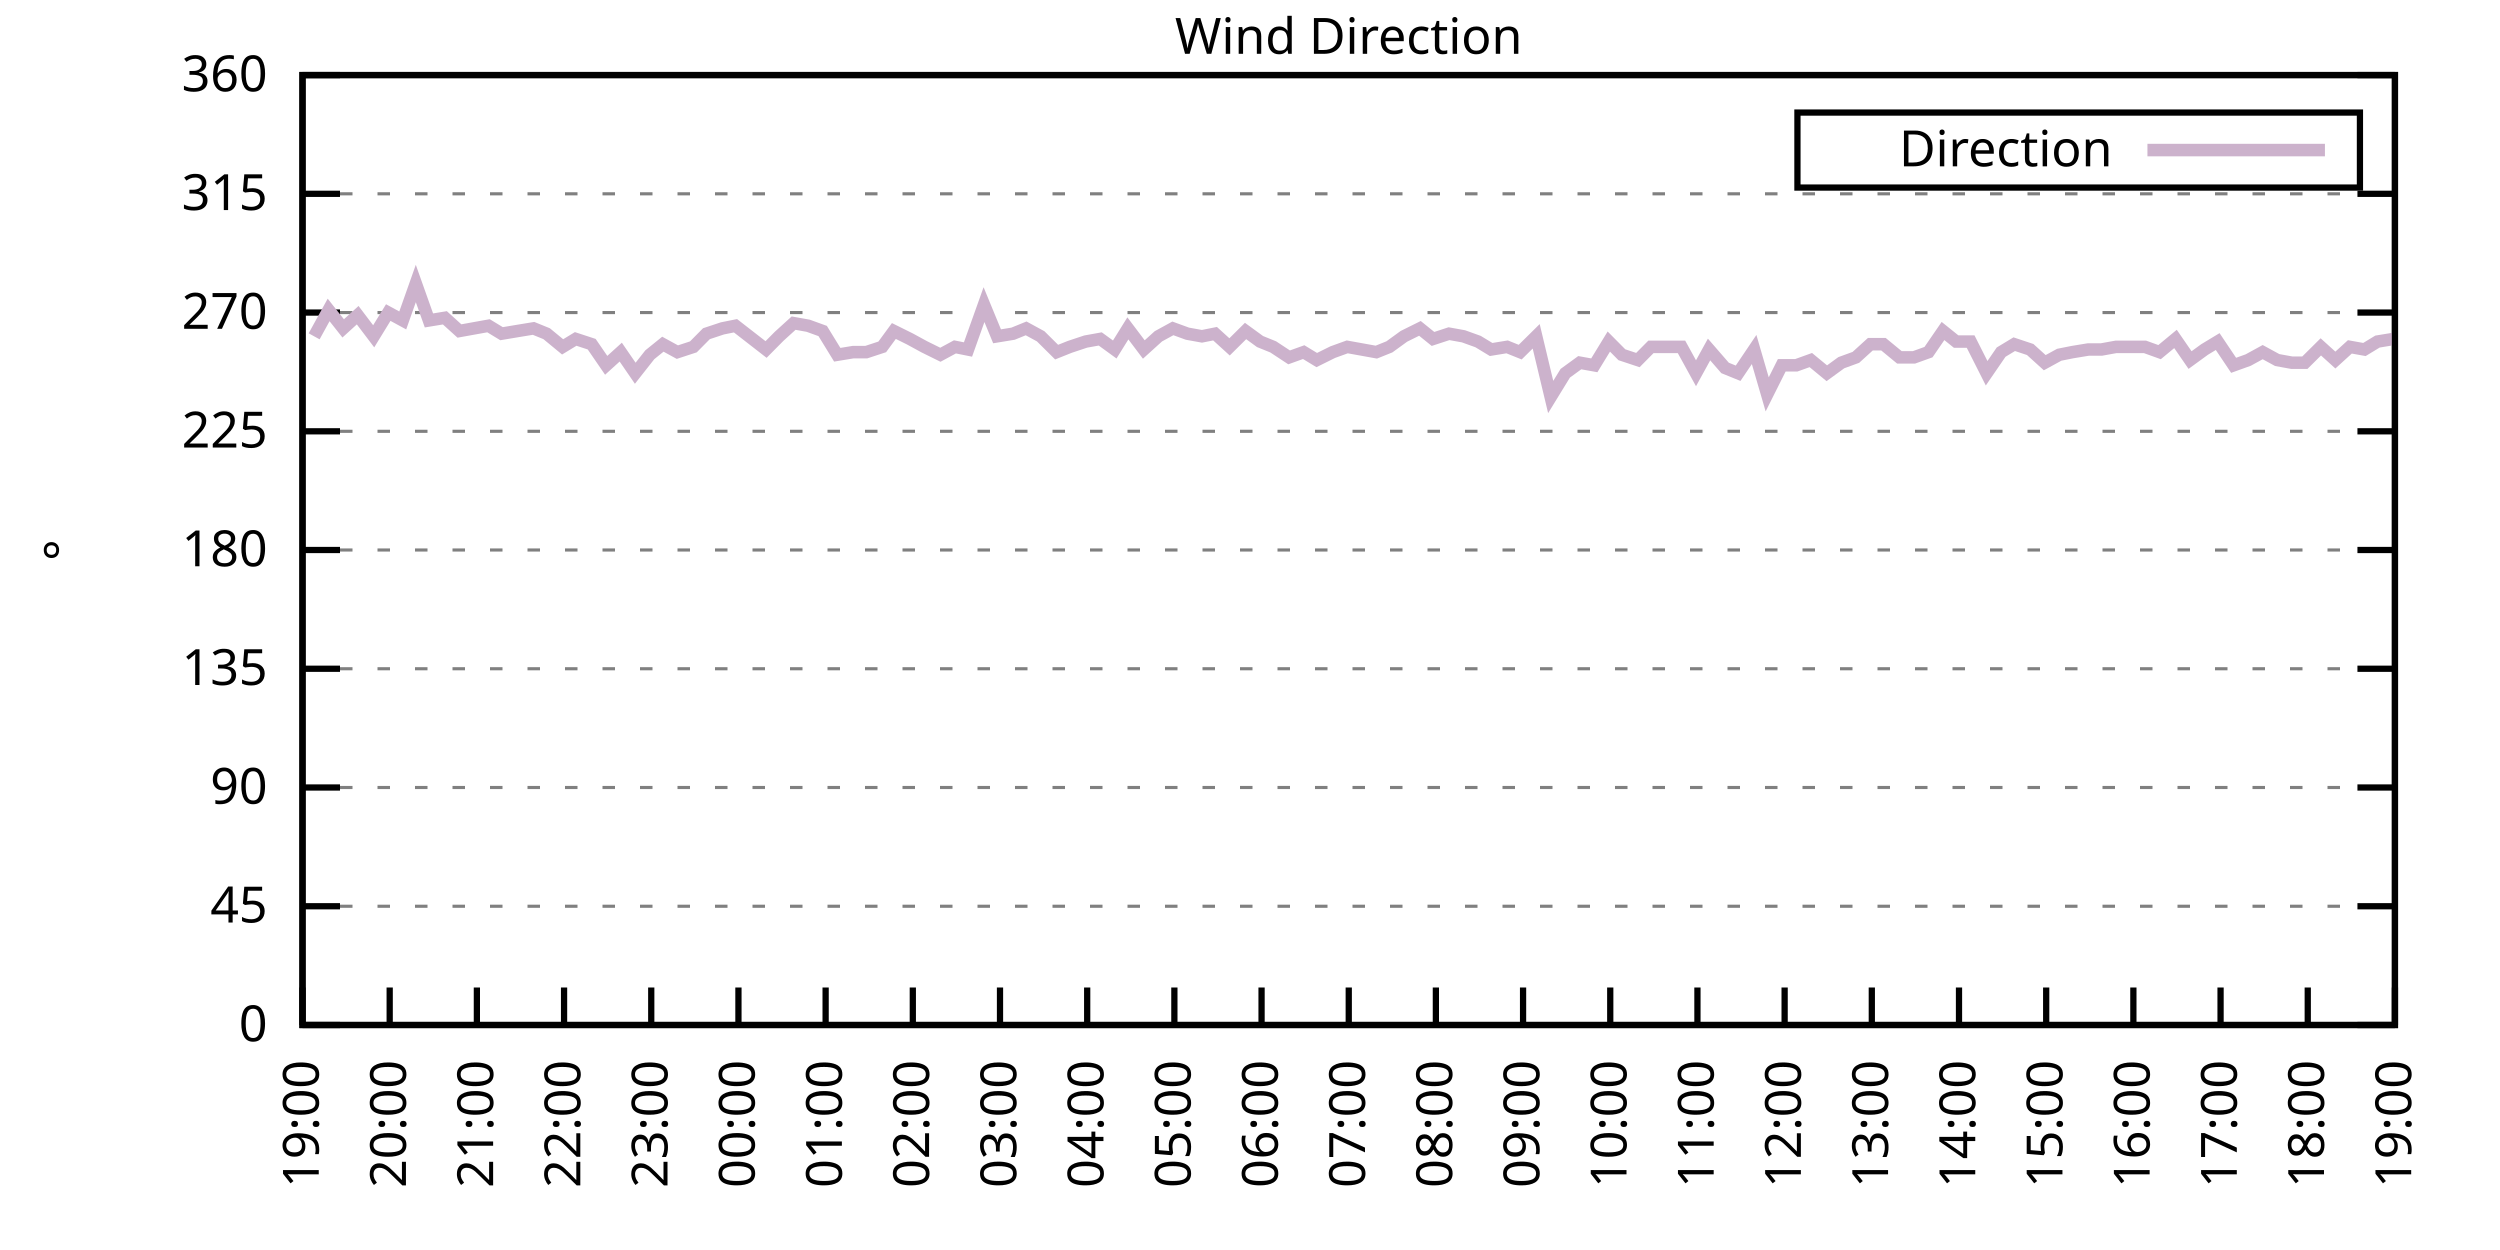
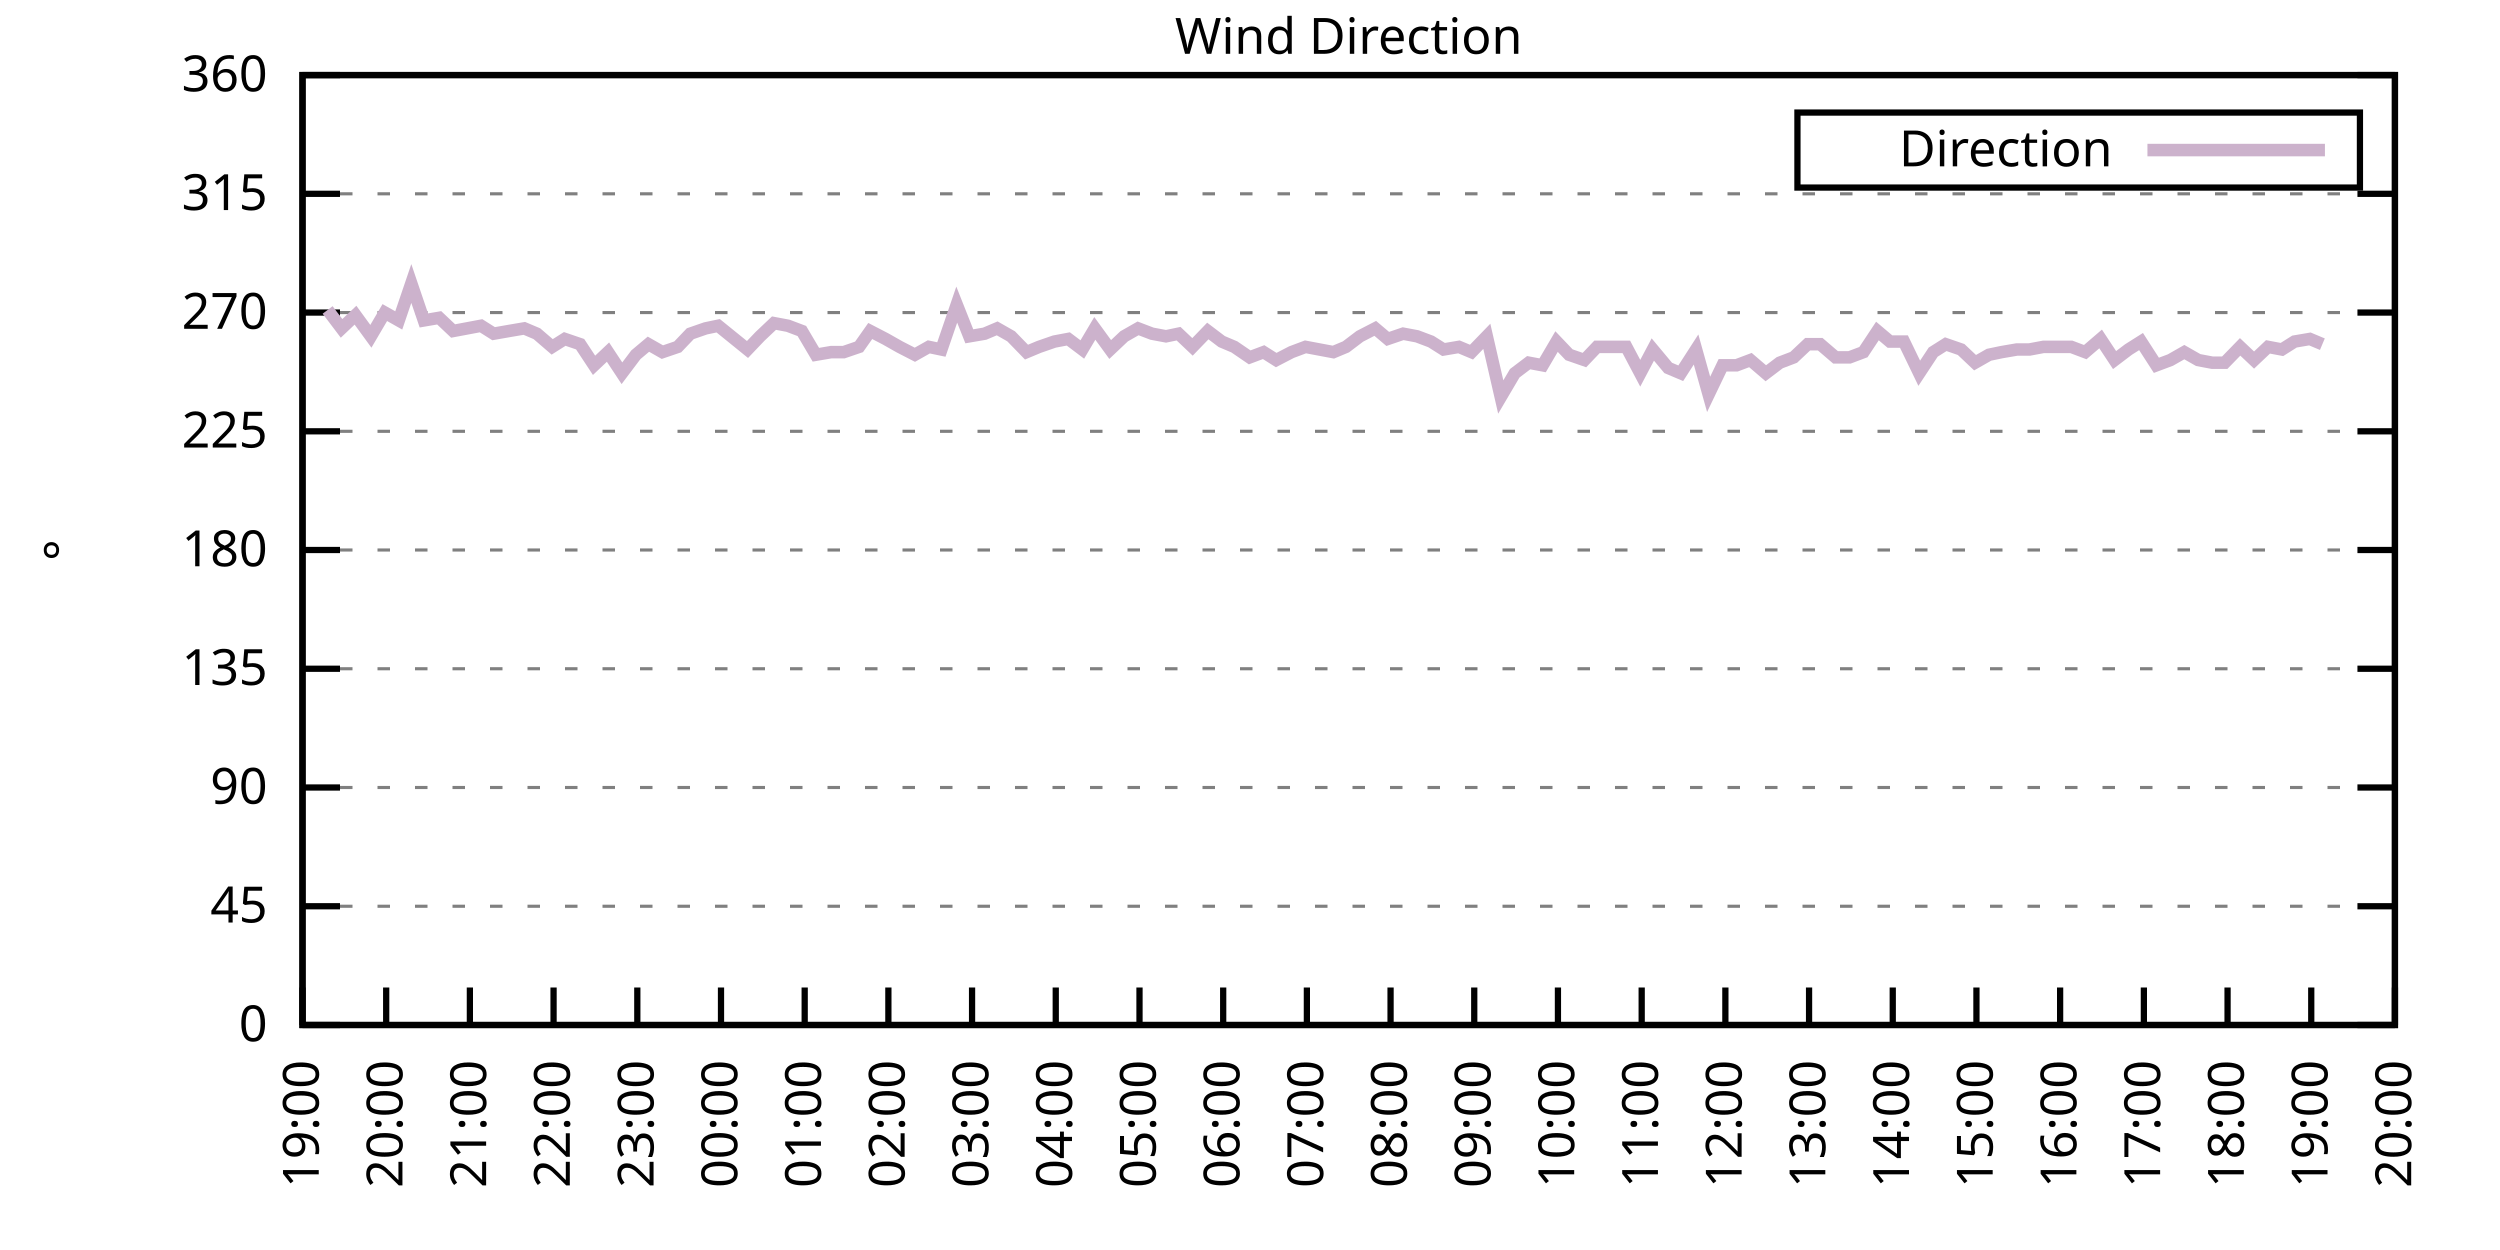
<svg xmlns="http://www.w3.org/2000/svg" xmlns:xlink="http://www.w3.org/1999/xlink" width="400" height="200" viewBox="0 0 400 200">
  <g id="gnuplot_canvas">
    <rect x="0" y="0" width="400" height="200" fill="none" />
    <defs>
      <circle id="gpDot" r="0.5" stroke-width="0.5" stroke="currentColor" />
      <path id="gpPt0" stroke-width="0.333" stroke="currentColor" d="M-1,0 h2 M0,-1 v2" />
      <path id="gpPt1" stroke-width="0.333" stroke="currentColor" d="M-1,-1 L1,1 M1,-1 L-1,1" />
      <path id="gpPt2" stroke-width="0.333" stroke="currentColor" d="M-1,0 L1,0 M0,-1 L0,1 M-1,-1 L1,1 M-1,1 L1,-1" />
      <rect id="gpPt3" stroke-width="0.333" stroke="currentColor" x="-1" y="-1" width="2" height="2" />
      <rect id="gpPt4" stroke-width="0.333" stroke="currentColor" fill="currentColor" x="-1" y="-1" width="2" height="2" />
      <circle id="gpPt5" stroke-width="0.333" stroke="currentColor" cx="0" cy="0" r="1" />
      <use xlink:href="#gpPt5" id="gpPt6" fill="currentColor" stroke="none" />
      <path id="gpPt7" stroke-width="0.333" stroke="currentColor" d="M0,-1.33 L-1.33,0.67 L1.33,0.67 z" />
      <use xlink:href="#gpPt7" id="gpPt8" fill="currentColor" stroke="none" />
      <use xlink:href="#gpPt7" id="gpPt9" stroke="currentColor" transform="rotate(180)" />
      <use xlink:href="#gpPt9" id="gpPt10" fill="currentColor" stroke="none" />
      <use xlink:href="#gpPt3" id="gpPt11" stroke="currentColor" transform="rotate(45)" />
      <use xlink:href="#gpPt11" id="gpPt12" fill="currentColor" stroke="none" />
      <path id="gpPt13" stroke-width="0.333" stroke="currentColor" d="M0,1.330 L1.265,0.411 L0.782,-1.067 L-0.782,-1.076 L-1.265,0.411 z" />
      <use xlink:href="#gpPt13" id="gpPt14" fill="currentColor" stroke="none" />
      <filter id="textbox" filterUnits="objectBoundingBox" x="0" y="0" height="1" width="1">
        <feFlood flood-color="white" flood-opacity="1" result="bgnd" />
        <feComposite in="SourceGraphic" in2="bgnd" operator="atop" />
      </filter>
      <filter id="greybox" filterUnits="objectBoundingBox" x="0" y="0" height="1" width="1">
        <feFlood flood-color="lightgrey" flood-opacity="1" result="grey" />
        <feComposite in="SourceGraphic" in2="grey" operator="atop" />
      </filter>
    </defs>
    <g fill="none" color="white" stroke="currentColor" stroke-width="1.00" stroke-linecap="butt" stroke-linejoin="miter">
</g>
    <g fill="none" color="black" stroke="currentColor" stroke-width="1.00" stroke-linecap="butt" stroke-linejoin="miter">
      <g stroke="none" shape-rendering="crispEdges">
        <polygon fill="rgb(255, 255, 255)" points="48.40,164.00 383.18,164.00 383.18,12.02 48.40,12.02 " />
      </g>
    </g>
    <g fill="none" color="black" stroke="currentColor" stroke-width="1.00" stroke-linecap="butt" stroke-linejoin="miter">
</g>
    <g fill="none" color="black" stroke="black" stroke-width="0.50" stroke-linecap="butt" stroke-linejoin="miter">
</g>
    <g fill="none" color="gray" stroke="currentColor" stroke-width="0.50" stroke-linecap="butt" stroke-linejoin="miter">
      <path stroke="gray" stroke-dasharray="2,4" class="gridline" d="M48.40,164.00 L383.19,164.00  " />
    </g>
    <g fill="none" color="gray" stroke="gray" stroke-width="1.00" stroke-linecap="butt" stroke-linejoin="miter">
</g>
    <g fill="none" color="black" stroke="currentColor" stroke-width="1.00" stroke-linecap="butt" stroke-linejoin="miter">
      <path stroke="black" d="M48.40,164.00 L54.40,164.00 M383.19,164.00 L377.19,164.00  " />
      <g transform="translate(42.80,166.60)" stroke="none" fill="black" font-family="Sans" font-size="8.00" text-anchor="end">
        <text>
          <tspan font-family="Sans"> 0</tspan>
        </text>
      </g>
    </g>
    <g fill="none" color="black" stroke="currentColor" stroke-width="1.00" stroke-linecap="butt" stroke-linejoin="miter">
</g>
    <g fill="none" color="black" stroke="black" stroke-width="0.50" stroke-linecap="butt" stroke-linejoin="miter">
</g>
    <g fill="none" color="gray" stroke="currentColor" stroke-width="0.50" stroke-linecap="butt" stroke-linejoin="miter">
      <path stroke="gray" stroke-dasharray="2,4" class="gridline" d="M48.40,145.00 L383.19,145.00  " />
    </g>
    <g fill="none" color="gray" stroke="gray" stroke-width="1.00" stroke-linecap="butt" stroke-linejoin="miter">
</g>
    <g fill="none" color="black" stroke="currentColor" stroke-width="1.00" stroke-linecap="butt" stroke-linejoin="miter">
      <path stroke="black" d="M48.40,145.00 L54.40,145.00 M383.19,145.00 L377.19,145.00  " />
      <g transform="translate(42.80,147.60)" stroke="none" fill="black" font-family="Sans" font-size="8.00" text-anchor="end">
        <text>
          <tspan font-family="Sans"> 45</tspan>
        </text>
      </g>
    </g>
    <g fill="none" color="black" stroke="currentColor" stroke-width="1.00" stroke-linecap="butt" stroke-linejoin="miter">
</g>
    <g fill="none" color="black" stroke="black" stroke-width="0.50" stroke-linecap="butt" stroke-linejoin="miter">
</g>
    <g fill="none" color="gray" stroke="currentColor" stroke-width="0.50" stroke-linecap="butt" stroke-linejoin="miter">
      <path stroke="gray" stroke-dasharray="2,4" class="gridline" d="M48.40,126.00 L383.19,126.00  " />
    </g>
    <g fill="none" color="gray" stroke="gray" stroke-width="1.00" stroke-linecap="butt" stroke-linejoin="miter">
</g>
    <g fill="none" color="black" stroke="currentColor" stroke-width="1.00" stroke-linecap="butt" stroke-linejoin="miter">
      <path stroke="black" d="M48.40,126.00 L54.40,126.00 M383.19,126.00 L377.19,126.00  " />
      <g transform="translate(42.80,128.60)" stroke="none" fill="black" font-family="Sans" font-size="8.00" text-anchor="end">
        <text>
          <tspan font-family="Sans"> 90</tspan>
        </text>
      </g>
    </g>
    <g fill="none" color="black" stroke="currentColor" stroke-width="1.00" stroke-linecap="butt" stroke-linejoin="miter">
</g>
    <g fill="none" color="black" stroke="black" stroke-width="0.50" stroke-linecap="butt" stroke-linejoin="miter">
</g>
    <g fill="none" color="gray" stroke="currentColor" stroke-width="0.50" stroke-linecap="butt" stroke-linejoin="miter">
      <path stroke="gray" stroke-dasharray="2,4" class="gridline" d="M48.40,107.00 L383.19,107.00  " />
    </g>
    <g fill="none" color="gray" stroke="gray" stroke-width="1.00" stroke-linecap="butt" stroke-linejoin="miter">
</g>
    <g fill="none" color="black" stroke="currentColor" stroke-width="1.00" stroke-linecap="butt" stroke-linejoin="miter">
      <path stroke="black" d="M48.40,107.00 L54.40,107.00 M383.19,107.00 L377.19,107.00  " />
      <g transform="translate(42.80,109.60)" stroke="none" fill="black" font-family="Sans" font-size="8.00" text-anchor="end">
        <text>
          <tspan font-family="Sans"> 135</tspan>
        </text>
      </g>
    </g>
    <g fill="none" color="black" stroke="currentColor" stroke-width="1.00" stroke-linecap="butt" stroke-linejoin="miter">
</g>
    <g fill="none" color="black" stroke="black" stroke-width="0.50" stroke-linecap="butt" stroke-linejoin="miter">
</g>
    <g fill="none" color="gray" stroke="currentColor" stroke-width="0.50" stroke-linecap="butt" stroke-linejoin="miter">
      <path stroke="gray" stroke-dasharray="2,4" class="gridline" d="M48.40,88.00 L383.19,88.00  " />
    </g>
    <g fill="none" color="gray" stroke="gray" stroke-width="1.00" stroke-linecap="butt" stroke-linejoin="miter">
</g>
    <g fill="none" color="black" stroke="currentColor" stroke-width="1.00" stroke-linecap="butt" stroke-linejoin="miter">
      <path stroke="black" d="M48.40,88.00 L54.40,88.00 M383.19,88.00 L377.19,88.00  " />
      <g transform="translate(42.80,90.60)" stroke="none" fill="black" font-family="Sans" font-size="8.00" text-anchor="end">
        <text>
          <tspan font-family="Sans"> 180</tspan>
        </text>
      </g>
    </g>
    <g fill="none" color="black" stroke="currentColor" stroke-width="1.00" stroke-linecap="butt" stroke-linejoin="miter">
</g>
    <g fill="none" color="black" stroke="black" stroke-width="0.50" stroke-linecap="butt" stroke-linejoin="miter">
</g>
    <g fill="none" color="gray" stroke="currentColor" stroke-width="0.50" stroke-linecap="butt" stroke-linejoin="miter">
      <path stroke="gray" stroke-dasharray="2,4" class="gridline" d="M48.40,69.01 L383.19,69.01  " />
    </g>
    <g fill="none" color="gray" stroke="gray" stroke-width="1.00" stroke-linecap="butt" stroke-linejoin="miter">
</g>
    <g fill="none" color="black" stroke="currentColor" stroke-width="1.00" stroke-linecap="butt" stroke-linejoin="miter">
      <path stroke="black" d="M48.40,69.01 L54.40,69.01 M383.19,69.01 L377.19,69.01  " />
      <g transform="translate(42.80,71.61)" stroke="none" fill="black" font-family="Sans" font-size="8.00" text-anchor="end">
        <text>
          <tspan font-family="Sans"> 225</tspan>
        </text>
      </g>
    </g>
    <g fill="none" color="black" stroke="currentColor" stroke-width="1.00" stroke-linecap="butt" stroke-linejoin="miter">
</g>
    <g fill="none" color="black" stroke="black" stroke-width="0.50" stroke-linecap="butt" stroke-linejoin="miter">
</g>
    <g fill="none" color="gray" stroke="currentColor" stroke-width="0.50" stroke-linecap="butt" stroke-linejoin="miter">
      <path stroke="gray" stroke-dasharray="2,4" class="gridline" d="M48.40,50.01 L383.19,50.01  " />
    </g>
    <g fill="none" color="gray" stroke="gray" stroke-width="1.00" stroke-linecap="butt" stroke-linejoin="miter">
</g>
    <g fill="none" color="black" stroke="currentColor" stroke-width="1.00" stroke-linecap="butt" stroke-linejoin="miter">
      <path stroke="black" d="M48.40,50.01 L54.40,50.01 M383.19,50.01 L377.19,50.01  " />
      <g transform="translate(42.80,52.61)" stroke="none" fill="black" font-family="Sans" font-size="8.00" text-anchor="end">
        <text>
          <tspan font-family="Sans"> 270</tspan>
        </text>
      </g>
    </g>
    <g fill="none" color="black" stroke="currentColor" stroke-width="1.00" stroke-linecap="butt" stroke-linejoin="miter">
</g>
    <g fill="none" color="black" stroke="black" stroke-width="0.50" stroke-linecap="butt" stroke-linejoin="miter">
</g>
    <g fill="none" color="gray" stroke="currentColor" stroke-width="0.50" stroke-linecap="butt" stroke-linejoin="miter">
      <path stroke="gray" stroke-dasharray="2,4" class="gridline" d="M48.40,31.01 L383.19,31.01  " />
    </g>
    <g fill="none" color="gray" stroke="gray" stroke-width="1.00" stroke-linecap="butt" stroke-linejoin="miter">
</g>
    <g fill="none" color="black" stroke="currentColor" stroke-width="1.00" stroke-linecap="butt" stroke-linejoin="miter">
      <path stroke="black" d="M48.40,31.01 L54.40,31.01 M383.19,31.01 L377.19,31.01  " />
      <g transform="translate(42.80,33.61)" stroke="none" fill="black" font-family="Sans" font-size="8.00" text-anchor="end">
        <text>
          <tspan font-family="Sans"> 315</tspan>
        </text>
      </g>
    </g>
    <g fill="none" color="black" stroke="currentColor" stroke-width="1.00" stroke-linecap="butt" stroke-linejoin="miter">
</g>
    <g fill="none" color="black" stroke="black" stroke-width="0.50" stroke-linecap="butt" stroke-linejoin="miter">
</g>
    <g fill="none" color="gray" stroke="currentColor" stroke-width="0.50" stroke-linecap="butt" stroke-linejoin="miter">
      <path stroke="gray" stroke-dasharray="2,4" class="gridline" d="M48.40,12.01 L383.19,12.01  " />
    </g>
    <g fill="none" color="gray" stroke="gray" stroke-width="1.00" stroke-linecap="butt" stroke-linejoin="miter">
</g>
    <g fill="none" color="black" stroke="currentColor" stroke-width="1.00" stroke-linecap="butt" stroke-linejoin="miter">
      <path stroke="black" d="M48.40,12.01 L54.40,12.01 M383.19,12.01 L377.19,12.01  " />
      <g transform="translate(42.80,14.61)" stroke="none" fill="black" font-family="Sans" font-size="8.00" text-anchor="end">
        <text>
          <tspan font-family="Sans"> 360</tspan>
        </text>
      </g>
    </g>
    <g fill="none" color="black" stroke="currentColor" stroke-width="1.00" stroke-linecap="butt" stroke-linejoin="miter">
      <path stroke="black" d="M48.40,164.00 L48.40,158.00  " />
      <g transform="translate(51.00,169.60) rotate(270.00)" stroke="none" fill="black" font-family="Sans" font-size="8.00" text-anchor="end">
        <text>
          <tspan font-family="Sans">19:00</tspan>
        </text>
      </g>
    </g>
    <g fill="none" color="black" stroke="currentColor" stroke-width="1.00" stroke-linecap="butt" stroke-linejoin="miter">
-       <path stroke="black" d="M62.35,164.00 L62.35,158.00  " />
-       <g transform="translate(64.95,169.60) rotate(270.00)" stroke="none" fill="black" font-family="Sans" font-size="8.00" text-anchor="end">
+       <path stroke="black" d="M61.79,164.00 L61.79,158.00  " />
+       <g transform="translate(64.39,169.60) rotate(270.00)" stroke="none" fill="black" font-family="Sans" font-size="8.00" text-anchor="end">
        <text>
          <tspan font-family="Sans">20:00</tspan>
        </text>
      </g>
    </g>
    <g fill="none" color="black" stroke="currentColor" stroke-width="1.00" stroke-linecap="butt" stroke-linejoin="miter">
-       <path stroke="black" d="M76.30,164.00 L76.30,158.00  " />
-       <g transform="translate(78.90,169.60) rotate(270.00)" stroke="none" fill="black" font-family="Sans" font-size="8.00" text-anchor="end">
+       <path stroke="black" d="M75.18,164.00 L75.18,158.00  " />
+       <g transform="translate(77.78,169.60) rotate(270.00)" stroke="none" fill="black" font-family="Sans" font-size="8.00" text-anchor="end">
        <text>
          <tspan font-family="Sans">21:00</tspan>
        </text>
      </g>
    </g>
    <g fill="none" color="black" stroke="currentColor" stroke-width="1.00" stroke-linecap="butt" stroke-linejoin="miter">
-       <path stroke="black" d="M90.25,164.00 L90.25,158.00  " />
-       <g transform="translate(92.85,169.60) rotate(270.00)" stroke="none" fill="black" font-family="Sans" font-size="8.00" text-anchor="end">
+       <path stroke="black" d="M88.57,164.00 L88.57,158.00  " />
+       <g transform="translate(91.17,169.60) rotate(270.00)" stroke="none" fill="black" font-family="Sans" font-size="8.00" text-anchor="end">
        <text>
          <tspan font-family="Sans">22:00</tspan>
        </text>
      </g>
    </g>
    <g fill="none" color="black" stroke="currentColor" stroke-width="1.00" stroke-linecap="butt" stroke-linejoin="miter">
-       <path stroke="black" d="M104.20,164.00 L104.20,158.00  " />
-       <g transform="translate(106.80,169.60) rotate(270.00)" stroke="none" fill="black" font-family="Sans" font-size="8.00" text-anchor="end">
+       <path stroke="black" d="M101.97,164.00 L101.97,158.00  " />
+       <g transform="translate(104.57,169.60) rotate(270.00)" stroke="none" fill="black" font-family="Sans" font-size="8.00" text-anchor="end">
        <text>
          <tspan font-family="Sans">23:00</tspan>
        </text>
      </g>
    </g>
    <g fill="none" color="black" stroke="currentColor" stroke-width="1.00" stroke-linecap="butt" stroke-linejoin="miter">
-       <path stroke="black" d="M118.15,164.00 L118.15,158.00  " />
-       <g transform="translate(120.75,169.60) rotate(270.00)" stroke="none" fill="black" font-family="Sans" font-size="8.00" text-anchor="end">
+       <path stroke="black" d="M115.36,164.00 L115.36,158.00  " />
+       <g transform="translate(117.96,169.60) rotate(270.00)" stroke="none" fill="black" font-family="Sans" font-size="8.00" text-anchor="end">
        <text>
          <tspan font-family="Sans">00:00</tspan>
        </text>
      </g>
    </g>
    <g fill="none" color="black" stroke="currentColor" stroke-width="1.00" stroke-linecap="butt" stroke-linejoin="miter">
-       <path stroke="black" d="M132.10,164.00 L132.10,158.00  " />
-       <g transform="translate(134.70,169.60) rotate(270.00)" stroke="none" fill="black" font-family="Sans" font-size="8.00" text-anchor="end">
+       <path stroke="black" d="M128.75,164.00 L128.75,158.00  " />
+       <g transform="translate(131.35,169.60) rotate(270.00)" stroke="none" fill="black" font-family="Sans" font-size="8.00" text-anchor="end">
        <text>
          <tspan font-family="Sans">01:00</tspan>
        </text>
      </g>
    </g>
    <g fill="none" color="black" stroke="currentColor" stroke-width="1.00" stroke-linecap="butt" stroke-linejoin="miter">
-       <path stroke="black" d="M146.05,164.00 L146.05,158.00  " />
-       <g transform="translate(148.65,169.60) rotate(270.00)" stroke="none" fill="black" font-family="Sans" font-size="8.00" text-anchor="end">
+       <path stroke="black" d="M142.14,164.00 L142.14,158.00  " />
+       <g transform="translate(144.74,169.60) rotate(270.00)" stroke="none" fill="black" font-family="Sans" font-size="8.00" text-anchor="end">
        <text>
          <tspan font-family="Sans">02:00</tspan>
        </text>
      </g>
    </g>
    <g fill="none" color="black" stroke="currentColor" stroke-width="1.00" stroke-linecap="butt" stroke-linejoin="miter">
-       <path stroke="black" d="M160.00,164.00 L160.00,158.00  " />
-       <g transform="translate(162.60,169.60) rotate(270.00)" stroke="none" fill="black" font-family="Sans" font-size="8.00" text-anchor="end">
+       <path stroke="black" d="M155.53,164.00 L155.53,158.00  " />
+       <g transform="translate(158.13,169.60) rotate(270.00)" stroke="none" fill="black" font-family="Sans" font-size="8.00" text-anchor="end">
        <text>
          <tspan font-family="Sans">03:00</tspan>
        </text>
      </g>
    </g>
    <g fill="none" color="black" stroke="currentColor" stroke-width="1.00" stroke-linecap="butt" stroke-linejoin="miter">
-       <path stroke="black" d="M173.95,164.00 L173.95,158.00  " />
-       <g transform="translate(176.55,169.60) rotate(270.00)" stroke="none" fill="black" font-family="Sans" font-size="8.00" text-anchor="end">
+       <path stroke="black" d="M168.92,164.00 L168.92,158.00  " />
+       <g transform="translate(171.52,169.60) rotate(270.00)" stroke="none" fill="black" font-family="Sans" font-size="8.00" text-anchor="end">
        <text>
          <tspan font-family="Sans">04:00</tspan>
        </text>
      </g>
    </g>
    <g fill="none" color="black" stroke="currentColor" stroke-width="1.00" stroke-linecap="butt" stroke-linejoin="miter">
-       <path stroke="black" d="M187.90,164.00 L187.90,158.00  " />
-       <g transform="translate(190.50,169.60) rotate(270.00)" stroke="none" fill="black" font-family="Sans" font-size="8.00" text-anchor="end">
+       <path stroke="black" d="M182.32,164.00 L182.32,158.00  " />
+       <g transform="translate(184.92,169.60) rotate(270.00)" stroke="none" fill="black" font-family="Sans" font-size="8.00" text-anchor="end">
        <text>
          <tspan font-family="Sans">05:00</tspan>
        </text>
      </g>
    </g>
    <g fill="none" color="black" stroke="currentColor" stroke-width="1.00" stroke-linecap="butt" stroke-linejoin="miter">
-       <path stroke="black" d="M201.85,164.00 L201.85,158.00  " />
-       <g transform="translate(204.45,169.60) rotate(270.00)" stroke="none" fill="black" font-family="Sans" font-size="8.00" text-anchor="end">
+       <path stroke="black" d="M195.71,164.00 L195.71,158.00  " />
+       <g transform="translate(198.31,169.60) rotate(270.00)" stroke="none" fill="black" font-family="Sans" font-size="8.00" text-anchor="end">
        <text>
          <tspan font-family="Sans">06:00</tspan>
        </text>
      </g>
    </g>
    <g fill="none" color="black" stroke="currentColor" stroke-width="1.00" stroke-linecap="butt" stroke-linejoin="miter">
-       <path stroke="black" d="M215.80,164.00 L215.80,158.00  " />
-       <g transform="translate(218.40,169.60) rotate(270.00)" stroke="none" fill="black" font-family="Sans" font-size="8.00" text-anchor="end">
+       <path stroke="black" d="M209.10,164.00 L209.10,158.00  " />
+       <g transform="translate(211.70,169.60) rotate(270.00)" stroke="none" fill="black" font-family="Sans" font-size="8.00" text-anchor="end">
        <text>
          <tspan font-family="Sans">07:00</tspan>
        </text>
      </g>
    </g>
    <g fill="none" color="black" stroke="currentColor" stroke-width="1.00" stroke-linecap="butt" stroke-linejoin="miter">
-       <path stroke="black" d="M229.74,164.00 L229.74,158.00  " />
-       <g transform="translate(232.34,169.60) rotate(270.00)" stroke="none" fill="black" font-family="Sans" font-size="8.00" text-anchor="end">
+       <path stroke="black" d="M222.49,164.00 L222.49,158.00  " />
+       <g transform="translate(225.09,169.60) rotate(270.00)" stroke="none" fill="black" font-family="Sans" font-size="8.00" text-anchor="end">
        <text>
          <tspan font-family="Sans">08:00</tspan>
        </text>
      </g>
    </g>
    <g fill="none" color="black" stroke="currentColor" stroke-width="1.00" stroke-linecap="butt" stroke-linejoin="miter">
-       <path stroke="black" d="M243.69,164.00 L243.69,158.00  " />
-       <g transform="translate(246.29,169.60) rotate(270.00)" stroke="none" fill="black" font-family="Sans" font-size="8.00" text-anchor="end">
+       <path stroke="black" d="M235.88,164.00 L235.88,158.00  " />
+       <g transform="translate(238.48,169.60) rotate(270.00)" stroke="none" fill="black" font-family="Sans" font-size="8.00" text-anchor="end">
        <text>
          <tspan font-family="Sans">09:00</tspan>
        </text>
      </g>
    </g>
    <g fill="none" color="black" stroke="currentColor" stroke-width="1.00" stroke-linecap="butt" stroke-linejoin="miter">
-       <path stroke="black" d="M257.64,164.00 L257.64,158.00  " />
-       <g transform="translate(260.24,169.60) rotate(270.00)" stroke="none" fill="black" font-family="Sans" font-size="8.00" text-anchor="end">
+       <path stroke="black" d="M249.27,164.00 L249.27,158.00  " />
+       <g transform="translate(251.87,169.60) rotate(270.00)" stroke="none" fill="black" font-family="Sans" font-size="8.00" text-anchor="end">
        <text>
          <tspan font-family="Sans">10:00</tspan>
        </text>
      </g>
    </g>
    <g fill="none" color="black" stroke="currentColor" stroke-width="1.00" stroke-linecap="butt" stroke-linejoin="miter">
-       <path stroke="black" d="M271.59,164.00 L271.59,158.00  " />
-       <g transform="translate(274.19,169.60) rotate(270.00)" stroke="none" fill="black" font-family="Sans" font-size="8.00" text-anchor="end">
+       <path stroke="black" d="M262.67,164.00 L262.67,158.00  " />
+       <g transform="translate(265.27,169.60) rotate(270.00)" stroke="none" fill="black" font-family="Sans" font-size="8.00" text-anchor="end">
        <text>
          <tspan font-family="Sans">11:00</tspan>
        </text>
      </g>
    </g>
    <g fill="none" color="black" stroke="currentColor" stroke-width="1.00" stroke-linecap="butt" stroke-linejoin="miter">
-       <path stroke="black" d="M285.54,164.00 L285.54,158.00  " />
-       <g transform="translate(288.14,169.60) rotate(270.00)" stroke="none" fill="black" font-family="Sans" font-size="8.00" text-anchor="end">
+       <path stroke="black" d="M276.06,164.00 L276.06,158.00  " />
+       <g transform="translate(278.66,169.60) rotate(270.00)" stroke="none" fill="black" font-family="Sans" font-size="8.00" text-anchor="end">
        <text>
          <tspan font-family="Sans">12:00</tspan>
        </text>
      </g>
    </g>
    <g fill="none" color="black" stroke="currentColor" stroke-width="1.00" stroke-linecap="butt" stroke-linejoin="miter">
-       <path stroke="black" d="M299.49,164.00 L299.49,158.00  " />
-       <g transform="translate(302.09,169.60) rotate(270.00)" stroke="none" fill="black" font-family="Sans" font-size="8.00" text-anchor="end">
+       <path stroke="black" d="M289.45,164.00 L289.45,158.00  " />
+       <g transform="translate(292.05,169.60) rotate(270.00)" stroke="none" fill="black" font-family="Sans" font-size="8.00" text-anchor="end">
        <text>
          <tspan font-family="Sans">13:00</tspan>
        </text>
      </g>
    </g>
    <g fill="none" color="black" stroke="currentColor" stroke-width="1.00" stroke-linecap="butt" stroke-linejoin="miter">
-       <path stroke="black" d="M313.44,164.00 L313.44,158.00  " />
-       <g transform="translate(316.04,169.60) rotate(270.00)" stroke="none" fill="black" font-family="Sans" font-size="8.00" text-anchor="end">
+       <path stroke="black" d="M302.84,164.00 L302.84,158.00  " />
+       <g transform="translate(305.44,169.60) rotate(270.00)" stroke="none" fill="black" font-family="Sans" font-size="8.00" text-anchor="end">
        <text>
          <tspan font-family="Sans">14:00</tspan>
        </text>
      </g>
    </g>
    <g fill="none" color="black" stroke="currentColor" stroke-width="1.00" stroke-linecap="butt" stroke-linejoin="miter">
-       <path stroke="black" d="M327.39,164.00 L327.39,158.00  " />
-       <g transform="translate(329.99,169.60) rotate(270.00)" stroke="none" fill="black" font-family="Sans" font-size="8.00" text-anchor="end">
+       <path stroke="black" d="M316.23,164.00 L316.23,158.00  " />
+       <g transform="translate(318.83,169.60) rotate(270.00)" stroke="none" fill="black" font-family="Sans" font-size="8.00" text-anchor="end">
        <text>
          <tspan font-family="Sans">15:00</tspan>
        </text>
      </g>
    </g>
    <g fill="none" color="black" stroke="currentColor" stroke-width="1.00" stroke-linecap="butt" stroke-linejoin="miter">
-       <path stroke="black" d="M341.34,164.00 L341.34,158.00  " />
-       <g transform="translate(343.94,169.60) rotate(270.00)" stroke="none" fill="black" font-family="Sans" font-size="8.00" text-anchor="end">
+       <path stroke="black" d="M329.62,164.00 L329.62,158.00  " />
+       <g transform="translate(332.22,169.60) rotate(270.00)" stroke="none" fill="black" font-family="Sans" font-size="8.00" text-anchor="end">
        <text>
          <tspan font-family="Sans">16:00</tspan>
        </text>
      </g>
    </g>
    <g fill="none" color="black" stroke="currentColor" stroke-width="1.00" stroke-linecap="butt" stroke-linejoin="miter">
-       <path stroke="black" d="M355.29,164.00 L355.29,158.00  " />
-       <g transform="translate(357.89,169.60) rotate(270.00)" stroke="none" fill="black" font-family="Sans" font-size="8.00" text-anchor="end">
+       <path stroke="black" d="M343.02,164.00 L343.02,158.00  " />
+       <g transform="translate(345.62,169.60) rotate(270.00)" stroke="none" fill="black" font-family="Sans" font-size="8.00" text-anchor="end">
        <text>
          <tspan font-family="Sans">17:00</tspan>
        </text>
      </g>
    </g>
    <g fill="none" color="black" stroke="currentColor" stroke-width="1.00" stroke-linecap="butt" stroke-linejoin="miter">
-       <path stroke="black" d="M369.24,164.00 L369.24,158.00  " />
-       <g transform="translate(371.84,169.60) rotate(270.00)" stroke="none" fill="black" font-family="Sans" font-size="8.00" text-anchor="end">
+       <path stroke="black" d="M356.41,164.00 L356.41,158.00  " />
+       <g transform="translate(359.01,169.60) rotate(270.00)" stroke="none" fill="black" font-family="Sans" font-size="8.00" text-anchor="end">
        <text>
          <tspan font-family="Sans">18:00</tspan>
+         </text>
+       </g>
+     </g>
+     <g fill="none" color="black" stroke="currentColor" stroke-width="1.00" stroke-linecap="butt" stroke-linejoin="miter">
+       <path stroke="black" d="M369.80,164.00 L369.80,158.00  " />
+       <g transform="translate(372.40,169.60) rotate(270.00)" stroke="none" fill="black" font-family="Sans" font-size="8.00" text-anchor="end">
+         <text>
+           <tspan font-family="Sans">19:00</tspan>
        </text>
      </g>
    </g>
    <g fill="none" color="black" stroke="currentColor" stroke-width="1.00" stroke-linecap="butt" stroke-linejoin="miter">
      <path stroke="black" d="M383.19,164.00 L383.19,158.00  " />
      <g transform="translate(385.79,169.60) rotate(270.00)" stroke="none" fill="black" font-family="Sans" font-size="8.00" text-anchor="end">
        <text>
-           <tspan font-family="Sans">19:00</tspan>
+           <tspan font-family="Sans">20:00</tspan>
        </text>
      </g>
    </g>
    <g fill="none" color="black" stroke="currentColor" stroke-width="1.00" stroke-linecap="butt" stroke-linejoin="miter">
</g>
    <g fill="none" color="black" stroke="currentColor" stroke-width="1.00" stroke-linecap="butt" stroke-linejoin="miter">
      <path stroke="black" d="M48.40,12.01 L48.40,164.00 L383.19,164.00 L383.19,12.01 L48.40,12.01 Z  " />
    </g>
    <g fill="none" color="black" stroke="currentColor" stroke-width="1.00" stroke-linecap="butt" stroke-linejoin="miter">
</g>
    <g fill="none" color="black" stroke="currentColor" stroke-width="1.00" stroke-linecap="butt" stroke-linejoin="miter">
      <path stroke="black" d="M287.59,30.01 L287.59,18.01 L377.59,18.01 L377.59,30.01 L287.59,30.01 Z  " />
    </g>
    <g id="Wind_direction_plot_1">
      <g fill="none" color="white" stroke="black" stroke-width="2.00" stroke-linecap="butt" stroke-linejoin="miter">
</g>
      <g fill="none" color="black" stroke="currentColor" stroke-width="2.00" stroke-linecap="butt" stroke-linejoin="miter">
        <g transform="translate(337.99,26.61)" stroke="none" fill="black" font-family="Sans" font-size="8.00" text-anchor="end">
          <text>
            <tspan font-family="Sans">Direction</tspan>
          </text>
        </g>
      </g>
      <g fill="none" color="black" stroke="currentColor" stroke-width="2.00" stroke-linecap="butt" stroke-linejoin="miter">
-         <path stroke="rgb(204, 178, 204)" d="M343.59,24.01 L371.99,24.01 M50.26,53.81 L52.58,49.59 L54.91,52.54 L57.23,50.43 L59.79,53.81 L62.12,50.01   L64.44,51.27 L66.53,45.36 L68.63,51.27 L71.18,50.85 L73.51,52.96 L75.83,52.54 L78.16,52.12 L80.25,53.39   L82.81,52.96 L85.37,52.54 L87.46,53.39 L90.02,55.50 L92.11,54.23 L94.67,55.07 L96.99,58.45 L99.32,56.34   L101.64,59.72 L103.97,56.76 L106.06,55.07 L108.38,56.34 L110.94,55.50 L113.03,53.39 L115.59,52.54 L117.68,52.12   L122.57,55.92 L124.66,53.81 L126.98,51.70 L129.31,52.12 L131.63,52.96 L133.96,56.76 L136.51,56.34 L138.61,56.34   L141.16,55.50 L143.02,52.96 L145.58,54.23 L147.91,55.50 L150.46,56.76 L152.79,55.50 L154.88,55.92 L157.44,48.74   L159.53,53.81 L162.09,53.39 L164.18,52.54 L166.51,53.81 L169.06,56.34 L171.16,55.50 L173.71,54.65 L176.04,54.23   L178.36,55.92 L180.46,52.54 L183.01,55.92 L185.34,53.81 L187.66,52.54 L189.99,53.39 L192.31,53.81 L194.41,53.39   L196.73,55.50 L199.29,52.96 L201.61,54.65 L203.71,55.50 L206.26,57.18 L208.59,56.34 L210.68,57.61 L213.24,56.34   L215.56,55.50 L217.89,55.92 L220.21,56.34 L222.30,55.50 L224.63,53.81 L227.19,52.54 L229.28,54.23 L231.84,53.39   L234.16,53.81 L236.49,54.65 L238.58,55.92 L241.14,55.50 L243.23,56.34 L245.79,53.81 L248.11,63.52 L250.44,59.72   L252.76,58.03 L255.09,58.45 L257.41,54.65 L259.50,56.76 L262.06,57.61 L264.15,55.50 L266.48,55.50 L269.04,55.50   L271.36,59.72 L273.45,55.92 L276.01,58.87 L278.10,59.72 L280.66,55.92 L282.75,63.10 L285.08,58.45 L287.40,58.45   L289.73,57.61 L292.29,59.72 L294.61,58.03 L296.94,57.18 L299.26,55.07 L301.35,55.07 L303.91,57.18 L306.23,57.18   L308.56,56.34 L310.88,52.96 L312.98,54.65 L315.30,54.65 L317.86,59.72 L320.18,56.34 L322.28,55.07 L324.83,55.92   L327.16,58.03 L329.48,56.76 L331.58,56.34 L334.13,55.92 L336.23,55.92 L338.55,55.50 L340.88,55.50 L343.20,55.50   L345.53,56.34 L348.08,54.23 L350.41,57.61 L352.73,55.92 L354.83,54.65 L357.38,58.45 L359.71,57.61 L362.03,56.34   L364.36,57.61 L366.68,58.03 L368.78,58.03 L371.33,55.50 L373.66,57.61 L375.98,55.50 L378.31,55.92 L380.40,54.65   L382.96,54.23  " />
+         <path stroke="rgb(204, 178, 204)" d="M343.59,24.01 L371.99,24.01 M52.42,49.59 L54.65,52.54 L56.88,50.43 L59.34,53.81 L61.57,50.01 L63.80,51.27   L65.81,45.36 L67.82,51.27 L70.27,50.85 L72.50,52.96 L74.74,52.54 L76.97,52.12 L78.98,53.39 L81.43,52.96   L83.89,52.54 L85.90,53.39 L88.35,55.50 L90.36,54.23 L92.82,55.07 L95.05,58.45 L97.28,56.34 L99.51,59.72   L101.74,56.76 L103.75,55.07 L105.98,56.34 L108.44,55.50 L110.45,53.39 L112.90,52.54 L114.91,52.12 L119.60,55.92   L121.61,53.81 L123.84,51.70 L126.07,52.12 L128.30,52.96 L130.54,56.76 L132.99,56.34 L135.00,56.34 L137.45,55.50   L139.24,52.96 L141.69,54.23 L143.93,55.50 L146.38,56.76 L148.61,55.50 L150.62,55.92 L153.08,48.74 L155.09,53.81   L157.54,53.39 L159.55,52.54 L161.78,53.81 L164.24,56.34 L166.25,55.50 L168.70,54.65 L170.93,54.23 L173.17,55.92   L175.17,52.54 L177.63,55.92 L179.86,53.81 L182.09,52.54 L184.32,53.39 L186.56,53.81 L188.57,53.39 L190.80,55.50   L193.25,52.96 L195.48,54.65 L197.49,55.50 L199.95,57.18 L202.18,56.34 L204.19,57.61 L206.64,56.34 L208.88,55.50   L211.11,55.92 L213.34,56.34 L215.35,55.50 L217.58,53.81 L220.04,52.54 L222.04,54.23 L224.50,53.39 L226.73,53.81   L228.96,54.65 L230.97,55.92 L233.43,55.50 L235.44,56.34 L237.89,53.81 L240.12,63.52 L242.36,59.72 L244.59,58.03   L246.82,58.45 L249.05,54.65 L251.06,56.76 L253.51,57.61 L255.52,55.50 L257.76,55.50 L260.21,55.50 L262.44,59.72   L264.45,55.92 L266.91,58.87 L268.92,59.72 L271.37,55.92 L273.38,63.10 L275.61,58.45 L277.84,58.45 L280.07,57.61   L282.53,59.72 L284.76,58.03 L286.99,57.18 L289.23,55.07 L291.23,55.07 L293.69,57.18 L295.92,57.18 L298.15,56.34   L300.39,52.96 L302.39,54.65 L304.63,54.65 L307.08,59.72 L309.31,56.34 L311.32,55.07 L313.78,55.92 L316.01,58.03   L318.24,56.76 L320.25,56.34 L322.70,55.92 L324.71,55.92 L326.95,55.50 L329.18,55.50 L331.41,55.50 L333.64,56.34   L336.10,54.23 L338.33,57.61 L340.56,55.92 L342.57,54.65 L345.02,58.45 L347.26,57.61 L349.49,56.34 L351.72,57.61   L353.95,58.03 L355.96,58.03 L358.42,55.50 L360.65,57.61 L362.88,55.50 L365.11,55.92 L367.12,54.65 L369.58,54.23   L371.58,55.07  " />
      </g>
    </g>
    <g fill="none" color="black" stroke="currentColor" stroke-width="2.00" stroke-linecap="butt" stroke-linejoin="miter">
</g>
    <g fill="none" color="black" stroke="black" stroke-width="1.00" stroke-linecap="butt" stroke-linejoin="miter">
</g>
    <g fill="none" color="black" stroke="currentColor" stroke-width="1.00" stroke-linecap="butt" stroke-linejoin="miter">
      <path stroke="black" d="M48.40,12.01 L48.40,164.00 L383.19,164.00 L383.19,12.01 L48.40,12.01 Z  " />
      <g transform="translate(12.80,88.01) rotate(270.00)" stroke="none" fill="black" font-family="Sans" font-size="8.00" text-anchor="middle">
        <text>
          <tspan font-family="Sans">°</tspan>
        </text>
      </g>
    </g>
    <g fill="none" color="black" stroke="currentColor" stroke-width="1.00" stroke-linecap="butt" stroke-linejoin="miter">
</g>
    <g fill="none" color="black" stroke="currentColor" stroke-width="1.00" stroke-linecap="butt" stroke-linejoin="miter">
      <g transform="translate(215.79,8.61)" stroke="none" fill="black" font-family="Sans" font-size="8.00" text-anchor="middle">
        <text>
          <tspan font-family="Sans">Wind Direction</tspan>
        </text>
      </g>
    </g>
    <g fill="none" color="black" stroke="currentColor" stroke-width="1.00" stroke-linecap="butt" stroke-linejoin="miter">
</g>
  </g>
</svg>
